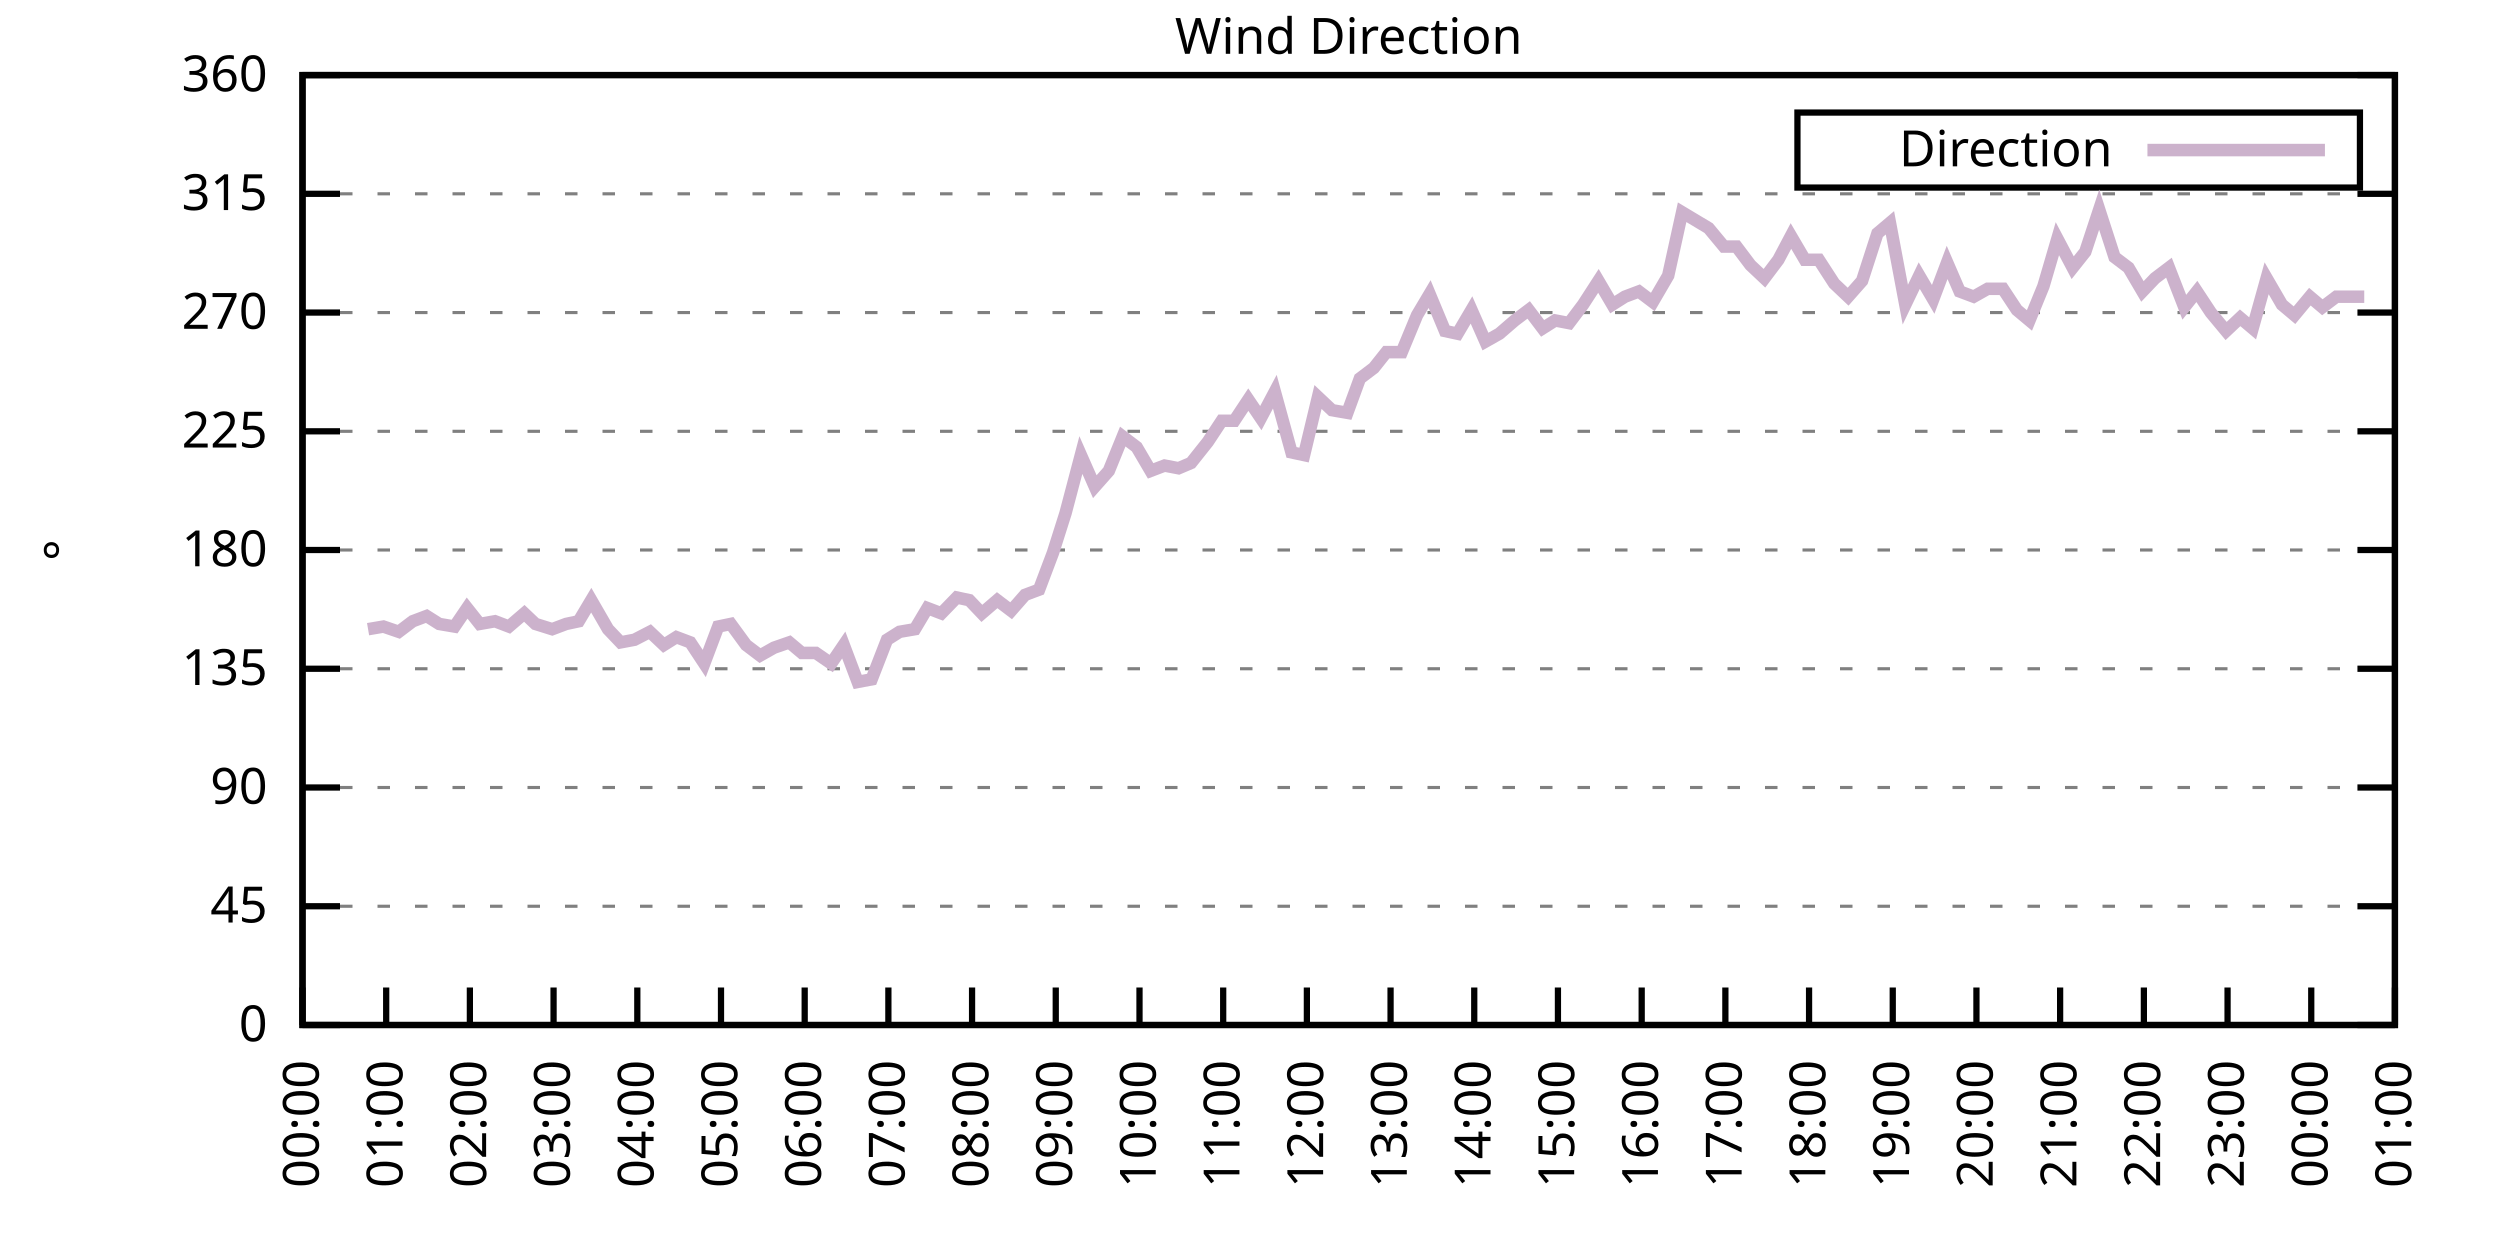
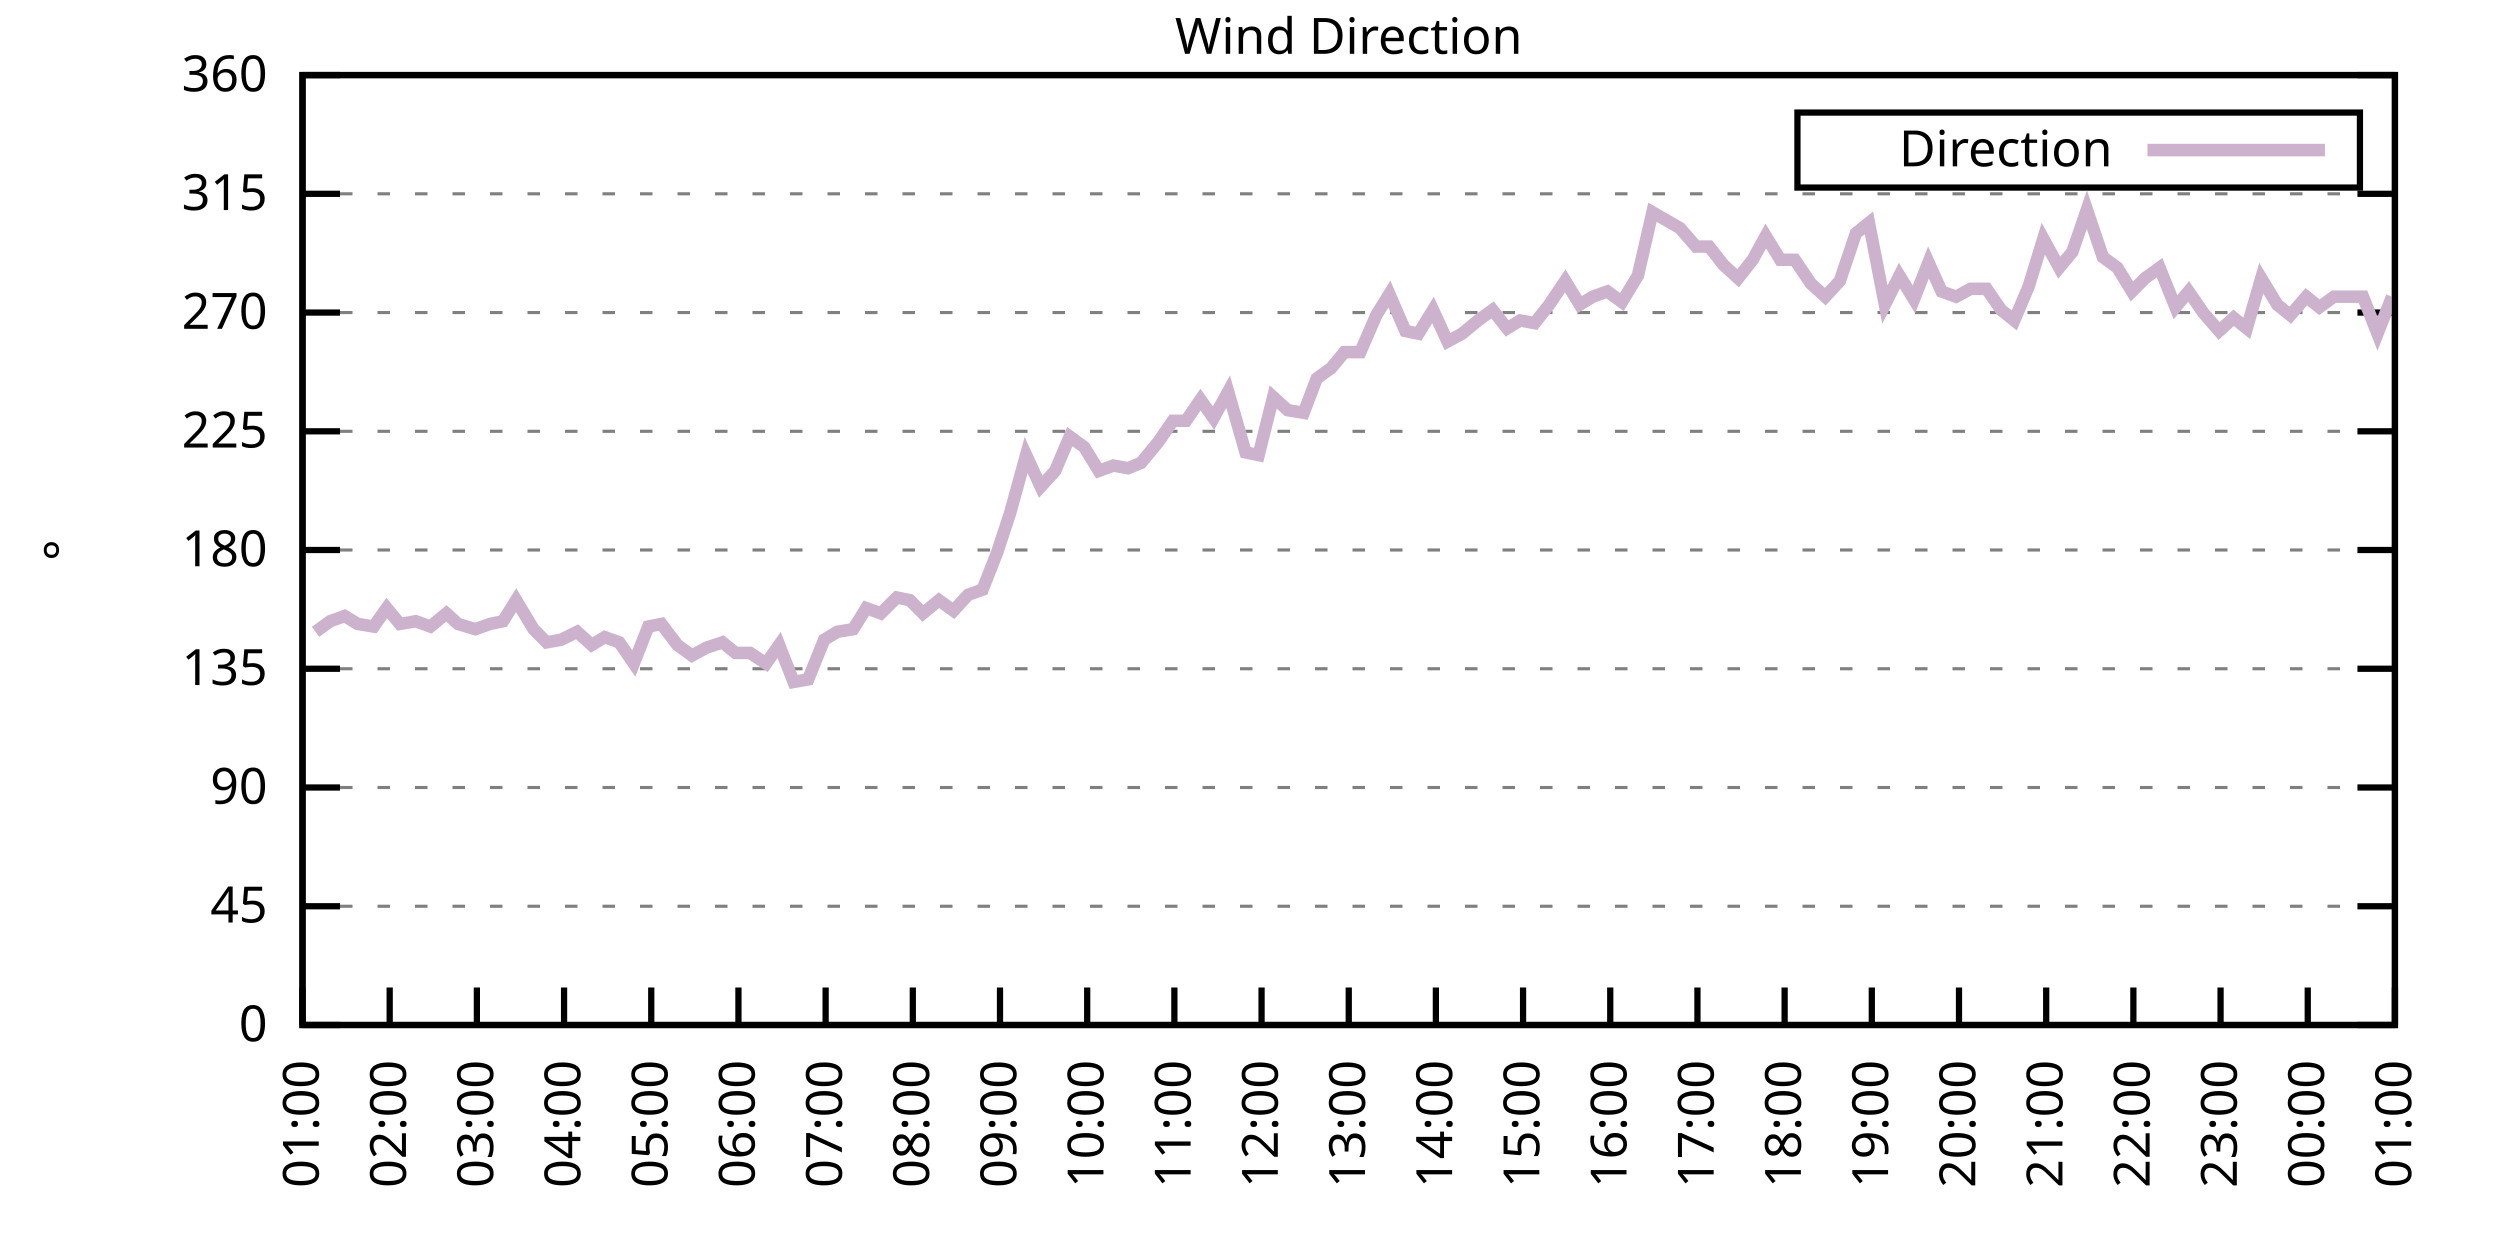
<svg xmlns="http://www.w3.org/2000/svg" xmlns:xlink="http://www.w3.org/1999/xlink" width="400" height="200" viewBox="0 0 400 200">
  <g id="gnuplot_canvas">
    <rect x="0" y="0" width="400" height="200" fill="none" />
    <defs>
      <circle id="gpDot" r="0.5" stroke-width="0.5" stroke="currentColor" />
      <path id="gpPt0" stroke-width="0.333" stroke="currentColor" d="M-1,0 h2 M0,-1 v2" />
      <path id="gpPt1" stroke-width="0.333" stroke="currentColor" d="M-1,-1 L1,1 M1,-1 L-1,1" />
      <path id="gpPt2" stroke-width="0.333" stroke="currentColor" d="M-1,0 L1,0 M0,-1 L0,1 M-1,-1 L1,1 M-1,1 L1,-1" />
      <rect id="gpPt3" stroke-width="0.333" stroke="currentColor" x="-1" y="-1" width="2" height="2" />
      <rect id="gpPt4" stroke-width="0.333" stroke="currentColor" fill="currentColor" x="-1" y="-1" width="2" height="2" />
      <circle id="gpPt5" stroke-width="0.333" stroke="currentColor" cx="0" cy="0" r="1" />
      <use xlink:href="#gpPt5" id="gpPt6" fill="currentColor" stroke="none" />
      <path id="gpPt7" stroke-width="0.333" stroke="currentColor" d="M0,-1.33 L-1.33,0.67 L1.33,0.67 z" />
      <use xlink:href="#gpPt7" id="gpPt8" fill="currentColor" stroke="none" />
      <use xlink:href="#gpPt7" id="gpPt9" stroke="currentColor" transform="rotate(180)" />
      <use xlink:href="#gpPt9" id="gpPt10" fill="currentColor" stroke="none" />
      <use xlink:href="#gpPt3" id="gpPt11" stroke="currentColor" transform="rotate(45)" />
      <use xlink:href="#gpPt11" id="gpPt12" fill="currentColor" stroke="none" />
      <path id="gpPt13" stroke-width="0.333" stroke="currentColor" d="M0,1.330 L1.265,0.411 L0.782,-1.067 L-0.782,-1.076 L-1.265,0.411 z" />
      <use xlink:href="#gpPt13" id="gpPt14" fill="currentColor" stroke="none" />
      <filter id="textbox" filterUnits="objectBoundingBox" x="0" y="0" height="1" width="1">
        <feFlood flood-color="white" flood-opacity="1" result="bgnd" />
        <feComposite in="SourceGraphic" in2="bgnd" operator="atop" />
      </filter>
      <filter id="greybox" filterUnits="objectBoundingBox" x="0" y="0" height="1" width="1">
        <feFlood flood-color="lightgrey" flood-opacity="1" result="grey" />
        <feComposite in="SourceGraphic" in2="grey" operator="atop" />
      </filter>
    </defs>
    <g fill="none" color="white" stroke="currentColor" stroke-width="1.00" stroke-linecap="butt" stroke-linejoin="miter">
</g>
    <g fill="none" color="black" stroke="currentColor" stroke-width="1.00" stroke-linecap="butt" stroke-linejoin="miter">
      <g stroke="none" shape-rendering="crispEdges">
        <polygon fill="rgb(255, 255, 255)" points="48.40,164.00 383.18,164.00 383.18,12.02 48.40,12.02 " />
      </g>
    </g>
    <g fill="none" color="black" stroke="currentColor" stroke-width="1.00" stroke-linecap="butt" stroke-linejoin="miter">
</g>
    <g fill="none" color="black" stroke="black" stroke-width="0.50" stroke-linecap="butt" stroke-linejoin="miter">
</g>
    <g fill="none" color="gray" stroke="currentColor" stroke-width="0.50" stroke-linecap="butt" stroke-linejoin="miter">
      <path stroke="gray" stroke-dasharray="2,4" class="gridline" d="M48.40,164.00 L383.19,164.00  " />
    </g>
    <g fill="none" color="gray" stroke="gray" stroke-width="1.00" stroke-linecap="butt" stroke-linejoin="miter">
</g>
    <g fill="none" color="black" stroke="currentColor" stroke-width="1.00" stroke-linecap="butt" stroke-linejoin="miter">
      <path stroke="black" d="M48.40,164.00 L54.40,164.00 M383.19,164.00 L377.19,164.00  " />
      <g transform="translate(42.80,166.60)" stroke="none" fill="black" font-family="Sans" font-size="8.00" text-anchor="end">
        <text>
          <tspan font-family="Sans"> 0</tspan>
        </text>
      </g>
    </g>
    <g fill="none" color="black" stroke="currentColor" stroke-width="1.00" stroke-linecap="butt" stroke-linejoin="miter">
</g>
    <g fill="none" color="black" stroke="black" stroke-width="0.50" stroke-linecap="butt" stroke-linejoin="miter">
</g>
    <g fill="none" color="gray" stroke="currentColor" stroke-width="0.50" stroke-linecap="butt" stroke-linejoin="miter">
      <path stroke="gray" stroke-dasharray="2,4" class="gridline" d="M48.40,145.00 L383.19,145.00  " />
    </g>
    <g fill="none" color="gray" stroke="gray" stroke-width="1.00" stroke-linecap="butt" stroke-linejoin="miter">
</g>
    <g fill="none" color="black" stroke="currentColor" stroke-width="1.00" stroke-linecap="butt" stroke-linejoin="miter">
      <path stroke="black" d="M48.40,145.00 L54.40,145.00 M383.19,145.00 L377.19,145.00  " />
      <g transform="translate(42.80,147.60)" stroke="none" fill="black" font-family="Sans" font-size="8.00" text-anchor="end">
        <text>
          <tspan font-family="Sans"> 45</tspan>
        </text>
      </g>
    </g>
    <g fill="none" color="black" stroke="currentColor" stroke-width="1.00" stroke-linecap="butt" stroke-linejoin="miter">
</g>
    <g fill="none" color="black" stroke="black" stroke-width="0.50" stroke-linecap="butt" stroke-linejoin="miter">
</g>
    <g fill="none" color="gray" stroke="currentColor" stroke-width="0.50" stroke-linecap="butt" stroke-linejoin="miter">
      <path stroke="gray" stroke-dasharray="2,4" class="gridline" d="M48.40,126.00 L383.19,126.00  " />
    </g>
    <g fill="none" color="gray" stroke="gray" stroke-width="1.00" stroke-linecap="butt" stroke-linejoin="miter">
</g>
    <g fill="none" color="black" stroke="currentColor" stroke-width="1.00" stroke-linecap="butt" stroke-linejoin="miter">
      <path stroke="black" d="M48.40,126.00 L54.40,126.00 M383.19,126.00 L377.19,126.00  " />
      <g transform="translate(42.80,128.60)" stroke="none" fill="black" font-family="Sans" font-size="8.00" text-anchor="end">
        <text>
          <tspan font-family="Sans"> 90</tspan>
        </text>
      </g>
    </g>
    <g fill="none" color="black" stroke="currentColor" stroke-width="1.00" stroke-linecap="butt" stroke-linejoin="miter">
</g>
    <g fill="none" color="black" stroke="black" stroke-width="0.50" stroke-linecap="butt" stroke-linejoin="miter">
</g>
    <g fill="none" color="gray" stroke="currentColor" stroke-width="0.50" stroke-linecap="butt" stroke-linejoin="miter">
      <path stroke="gray" stroke-dasharray="2,4" class="gridline" d="M48.40,107.00 L383.19,107.00  " />
    </g>
    <g fill="none" color="gray" stroke="gray" stroke-width="1.00" stroke-linecap="butt" stroke-linejoin="miter">
</g>
    <g fill="none" color="black" stroke="currentColor" stroke-width="1.00" stroke-linecap="butt" stroke-linejoin="miter">
      <path stroke="black" d="M48.40,107.00 L54.40,107.00 M383.19,107.00 L377.19,107.00  " />
      <g transform="translate(42.80,109.60)" stroke="none" fill="black" font-family="Sans" font-size="8.00" text-anchor="end">
        <text>
          <tspan font-family="Sans"> 135</tspan>
        </text>
      </g>
    </g>
    <g fill="none" color="black" stroke="currentColor" stroke-width="1.00" stroke-linecap="butt" stroke-linejoin="miter">
</g>
    <g fill="none" color="black" stroke="black" stroke-width="0.50" stroke-linecap="butt" stroke-linejoin="miter">
</g>
    <g fill="none" color="gray" stroke="currentColor" stroke-width="0.50" stroke-linecap="butt" stroke-linejoin="miter">
      <path stroke="gray" stroke-dasharray="2,4" class="gridline" d="M48.40,88.00 L383.19,88.00  " />
    </g>
    <g fill="none" color="gray" stroke="gray" stroke-width="1.00" stroke-linecap="butt" stroke-linejoin="miter">
</g>
    <g fill="none" color="black" stroke="currentColor" stroke-width="1.00" stroke-linecap="butt" stroke-linejoin="miter">
      <path stroke="black" d="M48.40,88.00 L54.40,88.00 M383.19,88.00 L377.19,88.00  " />
      <g transform="translate(42.80,90.60)" stroke="none" fill="black" font-family="Sans" font-size="8.00" text-anchor="end">
        <text>
          <tspan font-family="Sans"> 180</tspan>
        </text>
      </g>
    </g>
    <g fill="none" color="black" stroke="currentColor" stroke-width="1.00" stroke-linecap="butt" stroke-linejoin="miter">
</g>
    <g fill="none" color="black" stroke="black" stroke-width="0.50" stroke-linecap="butt" stroke-linejoin="miter">
</g>
    <g fill="none" color="gray" stroke="currentColor" stroke-width="0.50" stroke-linecap="butt" stroke-linejoin="miter">
      <path stroke="gray" stroke-dasharray="2,4" class="gridline" d="M48.40,69.01 L383.19,69.01  " />
    </g>
    <g fill="none" color="gray" stroke="gray" stroke-width="1.00" stroke-linecap="butt" stroke-linejoin="miter">
</g>
    <g fill="none" color="black" stroke="currentColor" stroke-width="1.00" stroke-linecap="butt" stroke-linejoin="miter">
      <path stroke="black" d="M48.40,69.01 L54.40,69.01 M383.19,69.01 L377.19,69.01  " />
      <g transform="translate(42.80,71.61)" stroke="none" fill="black" font-family="Sans" font-size="8.00" text-anchor="end">
        <text>
          <tspan font-family="Sans"> 225</tspan>
        </text>
      </g>
    </g>
    <g fill="none" color="black" stroke="currentColor" stroke-width="1.00" stroke-linecap="butt" stroke-linejoin="miter">
</g>
    <g fill="none" color="black" stroke="black" stroke-width="0.50" stroke-linecap="butt" stroke-linejoin="miter">
</g>
    <g fill="none" color="gray" stroke="currentColor" stroke-width="0.50" stroke-linecap="butt" stroke-linejoin="miter">
      <path stroke="gray" stroke-dasharray="2,4" class="gridline" d="M48.40,50.01 L383.19,50.01  " />
    </g>
    <g fill="none" color="gray" stroke="gray" stroke-width="1.00" stroke-linecap="butt" stroke-linejoin="miter">
</g>
    <g fill="none" color="black" stroke="currentColor" stroke-width="1.00" stroke-linecap="butt" stroke-linejoin="miter">
      <path stroke="black" d="M48.40,50.01 L54.40,50.01 M383.19,50.01 L377.19,50.01  " />
      <g transform="translate(42.80,52.61)" stroke="none" fill="black" font-family="Sans" font-size="8.00" text-anchor="end">
        <text>
          <tspan font-family="Sans"> 270</tspan>
        </text>
      </g>
    </g>
    <g fill="none" color="black" stroke="currentColor" stroke-width="1.00" stroke-linecap="butt" stroke-linejoin="miter">
</g>
    <g fill="none" color="black" stroke="black" stroke-width="0.50" stroke-linecap="butt" stroke-linejoin="miter">
</g>
    <g fill="none" color="gray" stroke="currentColor" stroke-width="0.50" stroke-linecap="butt" stroke-linejoin="miter">
      <path stroke="gray" stroke-dasharray="2,4" class="gridline" d="M48.40,31.01 L383.19,31.01  " />
    </g>
    <g fill="none" color="gray" stroke="gray" stroke-width="1.00" stroke-linecap="butt" stroke-linejoin="miter">
</g>
    <g fill="none" color="black" stroke="currentColor" stroke-width="1.00" stroke-linecap="butt" stroke-linejoin="miter">
      <path stroke="black" d="M48.40,31.01 L54.40,31.01 M383.19,31.01 L377.19,31.01  " />
      <g transform="translate(42.80,33.61)" stroke="none" fill="black" font-family="Sans" font-size="8.00" text-anchor="end">
        <text>
          <tspan font-family="Sans"> 315</tspan>
        </text>
      </g>
    </g>
    <g fill="none" color="black" stroke="currentColor" stroke-width="1.00" stroke-linecap="butt" stroke-linejoin="miter">
</g>
    <g fill="none" color="black" stroke="black" stroke-width="0.50" stroke-linecap="butt" stroke-linejoin="miter">
</g>
    <g fill="none" color="gray" stroke="currentColor" stroke-width="0.50" stroke-linecap="butt" stroke-linejoin="miter">
      <path stroke="gray" stroke-dasharray="2,4" class="gridline" d="M48.40,12.01 L383.19,12.01  " />
    </g>
    <g fill="none" color="gray" stroke="gray" stroke-width="1.00" stroke-linecap="butt" stroke-linejoin="miter">
</g>
    <g fill="none" color="black" stroke="currentColor" stroke-width="1.00" stroke-linecap="butt" stroke-linejoin="miter">
      <path stroke="black" d="M48.40,12.01 L54.40,12.01 M383.19,12.01 L377.19,12.01  " />
      <g transform="translate(42.80,14.61)" stroke="none" fill="black" font-family="Sans" font-size="8.00" text-anchor="end">
        <text>
          <tspan font-family="Sans"> 360</tspan>
        </text>
      </g>
    </g>
    <g fill="none" color="black" stroke="currentColor" stroke-width="1.00" stroke-linecap="butt" stroke-linejoin="miter">
      <path stroke="black" d="M48.40,164.00 L48.40,158.00  " />
      <g transform="translate(51.00,169.60) rotate(270.00)" stroke="none" fill="black" font-family="Sans" font-size="8.00" text-anchor="end">
        <text>
-           <tspan font-family="Sans">00:00</tspan>
-         </text>
-       </g>
-     </g>
-     <g fill="none" color="black" stroke="currentColor" stroke-width="1.00" stroke-linecap="butt" stroke-linejoin="miter">
-       <path stroke="black" d="M61.79,164.00 L61.79,158.00  " />
-       <g transform="translate(64.39,169.60) rotate(270.00)" stroke="none" fill="black" font-family="Sans" font-size="8.00" text-anchor="end">
-         <text>
          <tspan font-family="Sans">01:00</tspan>
        </text>
      </g>
    </g>
    <g fill="none" color="black" stroke="currentColor" stroke-width="1.00" stroke-linecap="butt" stroke-linejoin="miter">
-       <path stroke="black" d="M75.18,164.00 L75.18,158.00  " />
-       <g transform="translate(77.78,169.60) rotate(270.00)" stroke="none" fill="black" font-family="Sans" font-size="8.00" text-anchor="end">
+       <path stroke="black" d="M62.35,164.00 L62.35,158.00  " />
+       <g transform="translate(64.95,169.60) rotate(270.00)" stroke="none" fill="black" font-family="Sans" font-size="8.00" text-anchor="end">
        <text>
          <tspan font-family="Sans">02:00</tspan>
        </text>
      </g>
    </g>
    <g fill="none" color="black" stroke="currentColor" stroke-width="1.00" stroke-linecap="butt" stroke-linejoin="miter">
-       <path stroke="black" d="M88.57,164.00 L88.57,158.00  " />
-       <g transform="translate(91.17,169.60) rotate(270.00)" stroke="none" fill="black" font-family="Sans" font-size="8.00" text-anchor="end">
+       <path stroke="black" d="M76.30,164.00 L76.30,158.00  " />
+       <g transform="translate(78.90,169.60) rotate(270.00)" stroke="none" fill="black" font-family="Sans" font-size="8.00" text-anchor="end">
        <text>
          <tspan font-family="Sans">03:00</tspan>
        </text>
      </g>
    </g>
    <g fill="none" color="black" stroke="currentColor" stroke-width="1.00" stroke-linecap="butt" stroke-linejoin="miter">
-       <path stroke="black" d="M101.97,164.00 L101.97,158.00  " />
-       <g transform="translate(104.57,169.60) rotate(270.00)" stroke="none" fill="black" font-family="Sans" font-size="8.00" text-anchor="end">
+       <path stroke="black" d="M90.25,164.00 L90.25,158.00  " />
+       <g transform="translate(92.85,169.60) rotate(270.00)" stroke="none" fill="black" font-family="Sans" font-size="8.00" text-anchor="end">
        <text>
          <tspan font-family="Sans">04:00</tspan>
        </text>
      </g>
    </g>
    <g fill="none" color="black" stroke="currentColor" stroke-width="1.00" stroke-linecap="butt" stroke-linejoin="miter">
-       <path stroke="black" d="M115.36,164.00 L115.36,158.00  " />
-       <g transform="translate(117.96,169.60) rotate(270.00)" stroke="none" fill="black" font-family="Sans" font-size="8.00" text-anchor="end">
+       <path stroke="black" d="M104.20,164.00 L104.20,158.00  " />
+       <g transform="translate(106.80,169.60) rotate(270.00)" stroke="none" fill="black" font-family="Sans" font-size="8.00" text-anchor="end">
        <text>
          <tspan font-family="Sans">05:00</tspan>
        </text>
      </g>
    </g>
    <g fill="none" color="black" stroke="currentColor" stroke-width="1.00" stroke-linecap="butt" stroke-linejoin="miter">
-       <path stroke="black" d="M128.75,164.00 L128.75,158.00  " />
-       <g transform="translate(131.35,169.60) rotate(270.00)" stroke="none" fill="black" font-family="Sans" font-size="8.00" text-anchor="end">
+       <path stroke="black" d="M118.15,164.00 L118.15,158.00  " />
+       <g transform="translate(120.75,169.60) rotate(270.00)" stroke="none" fill="black" font-family="Sans" font-size="8.00" text-anchor="end">
        <text>
          <tspan font-family="Sans">06:00</tspan>
        </text>
      </g>
    </g>
    <g fill="none" color="black" stroke="currentColor" stroke-width="1.00" stroke-linecap="butt" stroke-linejoin="miter">
-       <path stroke="black" d="M142.14,164.00 L142.14,158.00  " />
-       <g transform="translate(144.74,169.60) rotate(270.00)" stroke="none" fill="black" font-family="Sans" font-size="8.00" text-anchor="end">
+       <path stroke="black" d="M132.10,164.00 L132.10,158.00  " />
+       <g transform="translate(134.70,169.60) rotate(270.00)" stroke="none" fill="black" font-family="Sans" font-size="8.00" text-anchor="end">
        <text>
          <tspan font-family="Sans">07:00</tspan>
        </text>
      </g>
    </g>
    <g fill="none" color="black" stroke="currentColor" stroke-width="1.00" stroke-linecap="butt" stroke-linejoin="miter">
-       <path stroke="black" d="M155.53,164.00 L155.53,158.00  " />
-       <g transform="translate(158.13,169.60) rotate(270.00)" stroke="none" fill="black" font-family="Sans" font-size="8.00" text-anchor="end">
+       <path stroke="black" d="M146.05,164.00 L146.05,158.00  " />
+       <g transform="translate(148.65,169.60) rotate(270.00)" stroke="none" fill="black" font-family="Sans" font-size="8.00" text-anchor="end">
        <text>
          <tspan font-family="Sans">08:00</tspan>
        </text>
      </g>
    </g>
    <g fill="none" color="black" stroke="currentColor" stroke-width="1.00" stroke-linecap="butt" stroke-linejoin="miter">
-       <path stroke="black" d="M168.92,164.00 L168.92,158.00  " />
-       <g transform="translate(171.52,169.60) rotate(270.00)" stroke="none" fill="black" font-family="Sans" font-size="8.00" text-anchor="end">
+       <path stroke="black" d="M160.00,164.00 L160.00,158.00  " />
+       <g transform="translate(162.60,169.60) rotate(270.00)" stroke="none" fill="black" font-family="Sans" font-size="8.00" text-anchor="end">
        <text>
          <tspan font-family="Sans">09:00</tspan>
        </text>
      </g>
    </g>
    <g fill="none" color="black" stroke="currentColor" stroke-width="1.00" stroke-linecap="butt" stroke-linejoin="miter">
-       <path stroke="black" d="M182.32,164.00 L182.32,158.00  " />
-       <g transform="translate(184.92,169.60) rotate(270.00)" stroke="none" fill="black" font-family="Sans" font-size="8.00" text-anchor="end">
+       <path stroke="black" d="M173.95,164.00 L173.95,158.00  " />
+       <g transform="translate(176.55,169.60) rotate(270.00)" stroke="none" fill="black" font-family="Sans" font-size="8.00" text-anchor="end">
        <text>
          <tspan font-family="Sans">10:00</tspan>
        </text>
      </g>
    </g>
    <g fill="none" color="black" stroke="currentColor" stroke-width="1.00" stroke-linecap="butt" stroke-linejoin="miter">
-       <path stroke="black" d="M195.71,164.00 L195.71,158.00  " />
-       <g transform="translate(198.31,169.60) rotate(270.00)" stroke="none" fill="black" font-family="Sans" font-size="8.00" text-anchor="end">
+       <path stroke="black" d="M187.90,164.00 L187.90,158.00  " />
+       <g transform="translate(190.50,169.60) rotate(270.00)" stroke="none" fill="black" font-family="Sans" font-size="8.00" text-anchor="end">
        <text>
          <tspan font-family="Sans">11:00</tspan>
        </text>
      </g>
    </g>
    <g fill="none" color="black" stroke="currentColor" stroke-width="1.00" stroke-linecap="butt" stroke-linejoin="miter">
-       <path stroke="black" d="M209.10,164.00 L209.10,158.00  " />
-       <g transform="translate(211.70,169.60) rotate(270.00)" stroke="none" fill="black" font-family="Sans" font-size="8.00" text-anchor="end">
+       <path stroke="black" d="M201.85,164.00 L201.85,158.00  " />
+       <g transform="translate(204.45,169.60) rotate(270.00)" stroke="none" fill="black" font-family="Sans" font-size="8.00" text-anchor="end">
        <text>
          <tspan font-family="Sans">12:00</tspan>
        </text>
      </g>
    </g>
    <g fill="none" color="black" stroke="currentColor" stroke-width="1.00" stroke-linecap="butt" stroke-linejoin="miter">
-       <path stroke="black" d="M222.49,164.00 L222.49,158.00  " />
-       <g transform="translate(225.09,169.60) rotate(270.00)" stroke="none" fill="black" font-family="Sans" font-size="8.00" text-anchor="end">
+       <path stroke="black" d="M215.80,164.00 L215.80,158.00  " />
+       <g transform="translate(218.40,169.60) rotate(270.00)" stroke="none" fill="black" font-family="Sans" font-size="8.00" text-anchor="end">
        <text>
          <tspan font-family="Sans">13:00</tspan>
        </text>
      </g>
    </g>
    <g fill="none" color="black" stroke="currentColor" stroke-width="1.00" stroke-linecap="butt" stroke-linejoin="miter">
-       <path stroke="black" d="M235.88,164.00 L235.88,158.00  " />
-       <g transform="translate(238.48,169.60) rotate(270.00)" stroke="none" fill="black" font-family="Sans" font-size="8.00" text-anchor="end">
+       <path stroke="black" d="M229.74,164.00 L229.74,158.00  " />
+       <g transform="translate(232.34,169.60) rotate(270.00)" stroke="none" fill="black" font-family="Sans" font-size="8.00" text-anchor="end">
        <text>
          <tspan font-family="Sans">14:00</tspan>
        </text>
      </g>
    </g>
    <g fill="none" color="black" stroke="currentColor" stroke-width="1.00" stroke-linecap="butt" stroke-linejoin="miter">
-       <path stroke="black" d="M249.27,164.00 L249.27,158.00  " />
-       <g transform="translate(251.87,169.60) rotate(270.00)" stroke="none" fill="black" font-family="Sans" font-size="8.00" text-anchor="end">
+       <path stroke="black" d="M243.69,164.00 L243.69,158.00  " />
+       <g transform="translate(246.29,169.60) rotate(270.00)" stroke="none" fill="black" font-family="Sans" font-size="8.00" text-anchor="end">
        <text>
          <tspan font-family="Sans">15:00</tspan>
        </text>
      </g>
    </g>
    <g fill="none" color="black" stroke="currentColor" stroke-width="1.00" stroke-linecap="butt" stroke-linejoin="miter">
-       <path stroke="black" d="M262.67,164.00 L262.67,158.00  " />
-       <g transform="translate(265.27,169.60) rotate(270.00)" stroke="none" fill="black" font-family="Sans" font-size="8.00" text-anchor="end">
+       <path stroke="black" d="M257.64,164.00 L257.64,158.00  " />
+       <g transform="translate(260.24,169.60) rotate(270.00)" stroke="none" fill="black" font-family="Sans" font-size="8.00" text-anchor="end">
        <text>
          <tspan font-family="Sans">16:00</tspan>
        </text>
      </g>
    </g>
    <g fill="none" color="black" stroke="currentColor" stroke-width="1.00" stroke-linecap="butt" stroke-linejoin="miter">
-       <path stroke="black" d="M276.06,164.00 L276.06,158.00  " />
-       <g transform="translate(278.66,169.60) rotate(270.00)" stroke="none" fill="black" font-family="Sans" font-size="8.00" text-anchor="end">
+       <path stroke="black" d="M271.59,164.00 L271.59,158.00  " />
+       <g transform="translate(274.19,169.60) rotate(270.00)" stroke="none" fill="black" font-family="Sans" font-size="8.00" text-anchor="end">
        <text>
          <tspan font-family="Sans">17:00</tspan>
        </text>
      </g>
    </g>
    <g fill="none" color="black" stroke="currentColor" stroke-width="1.00" stroke-linecap="butt" stroke-linejoin="miter">
-       <path stroke="black" d="M289.45,164.00 L289.45,158.00  " />
-       <g transform="translate(292.05,169.60) rotate(270.00)" stroke="none" fill="black" font-family="Sans" font-size="8.00" text-anchor="end">
+       <path stroke="black" d="M285.54,164.00 L285.54,158.00  " />
+       <g transform="translate(288.14,169.60) rotate(270.00)" stroke="none" fill="black" font-family="Sans" font-size="8.00" text-anchor="end">
        <text>
          <tspan font-family="Sans">18:00</tspan>
        </text>
      </g>
    </g>
    <g fill="none" color="black" stroke="currentColor" stroke-width="1.00" stroke-linecap="butt" stroke-linejoin="miter">
-       <path stroke="black" d="M302.84,164.00 L302.84,158.00  " />
-       <g transform="translate(305.44,169.60) rotate(270.00)" stroke="none" fill="black" font-family="Sans" font-size="8.00" text-anchor="end">
+       <path stroke="black" d="M299.49,164.00 L299.49,158.00  " />
+       <g transform="translate(302.09,169.60) rotate(270.00)" stroke="none" fill="black" font-family="Sans" font-size="8.00" text-anchor="end">
        <text>
          <tspan font-family="Sans">19:00</tspan>
        </text>
      </g>
    </g>
    <g fill="none" color="black" stroke="currentColor" stroke-width="1.00" stroke-linecap="butt" stroke-linejoin="miter">
-       <path stroke="black" d="M316.23,164.00 L316.23,158.00  " />
-       <g transform="translate(318.83,169.60) rotate(270.00)" stroke="none" fill="black" font-family="Sans" font-size="8.00" text-anchor="end">
+       <path stroke="black" d="M313.44,164.00 L313.44,158.00  " />
+       <g transform="translate(316.04,169.60) rotate(270.00)" stroke="none" fill="black" font-family="Sans" font-size="8.00" text-anchor="end">
        <text>
          <tspan font-family="Sans">20:00</tspan>
        </text>
      </g>
    </g>
    <g fill="none" color="black" stroke="currentColor" stroke-width="1.00" stroke-linecap="butt" stroke-linejoin="miter">
-       <path stroke="black" d="M329.62,164.00 L329.62,158.00  " />
-       <g transform="translate(332.22,169.60) rotate(270.00)" stroke="none" fill="black" font-family="Sans" font-size="8.00" text-anchor="end">
+       <path stroke="black" d="M327.39,164.00 L327.39,158.00  " />
+       <g transform="translate(329.99,169.60) rotate(270.00)" stroke="none" fill="black" font-family="Sans" font-size="8.00" text-anchor="end">
        <text>
          <tspan font-family="Sans">21:00</tspan>
        </text>
      </g>
    </g>
    <g fill="none" color="black" stroke="currentColor" stroke-width="1.00" stroke-linecap="butt" stroke-linejoin="miter">
-       <path stroke="black" d="M343.02,164.00 L343.02,158.00  " />
-       <g transform="translate(345.62,169.60) rotate(270.00)" stroke="none" fill="black" font-family="Sans" font-size="8.00" text-anchor="end">
+       <path stroke="black" d="M341.34,164.00 L341.34,158.00  " />
+       <g transform="translate(343.94,169.60) rotate(270.00)" stroke="none" fill="black" font-family="Sans" font-size="8.00" text-anchor="end">
        <text>
          <tspan font-family="Sans">22:00</tspan>
        </text>
      </g>
    </g>
    <g fill="none" color="black" stroke="currentColor" stroke-width="1.00" stroke-linecap="butt" stroke-linejoin="miter">
-       <path stroke="black" d="M356.41,164.00 L356.41,158.00  " />
-       <g transform="translate(359.01,169.60) rotate(270.00)" stroke="none" fill="black" font-family="Sans" font-size="8.00" text-anchor="end">
+       <path stroke="black" d="M355.29,164.00 L355.29,158.00  " />
+       <g transform="translate(357.89,169.60) rotate(270.00)" stroke="none" fill="black" font-family="Sans" font-size="8.00" text-anchor="end">
        <text>
          <tspan font-family="Sans">23:00</tspan>
        </text>
      </g>
    </g>
    <g fill="none" color="black" stroke="currentColor" stroke-width="1.00" stroke-linecap="butt" stroke-linejoin="miter">
-       <path stroke="black" d="M369.80,164.00 L369.80,158.00  " />
-       <g transform="translate(372.40,169.60) rotate(270.00)" stroke="none" fill="black" font-family="Sans" font-size="8.00" text-anchor="end">
+       <path stroke="black" d="M369.24,164.00 L369.24,158.00  " />
+       <g transform="translate(371.84,169.60) rotate(270.00)" stroke="none" fill="black" font-family="Sans" font-size="8.00" text-anchor="end">
        <text>
          <tspan font-family="Sans">00:00</tspan>
        </text>
      </g>
    </g>
    <g fill="none" color="black" stroke="currentColor" stroke-width="1.00" stroke-linecap="butt" stroke-linejoin="miter">
      <path stroke="black" d="M383.19,164.00 L383.19,158.00  " />
      <g transform="translate(385.79,169.60) rotate(270.00)" stroke="none" fill="black" font-family="Sans" font-size="8.00" text-anchor="end">
        <text>
          <tspan font-family="Sans">01:00</tspan>
        </text>
      </g>
    </g>
    <g fill="none" color="black" stroke="currentColor" stroke-width="1.00" stroke-linecap="butt" stroke-linejoin="miter">
</g>
    <g fill="none" color="black" stroke="currentColor" stroke-width="1.00" stroke-linecap="butt" stroke-linejoin="miter">
      <path stroke="black" d="M48.40,12.01 L48.40,164.00 L383.19,164.00 L383.19,12.01 L48.40,12.01 Z  " />
    </g>
    <g fill="none" color="black" stroke="currentColor" stroke-width="1.00" stroke-linecap="butt" stroke-linejoin="miter">
</g>
    <g fill="none" color="black" stroke="currentColor" stroke-width="1.00" stroke-linecap="butt" stroke-linejoin="miter">
      <path stroke="black" d="M287.59,30.01 L287.59,18.01 L377.59,18.01 L377.59,30.01 L287.59,30.01 Z  " />
    </g>
    <g id="Wind_direction_plot_1">
      <g fill="none" color="white" stroke="black" stroke-width="2.00" stroke-linecap="butt" stroke-linejoin="miter">
</g>
      <g fill="none" color="black" stroke="currentColor" stroke-width="2.00" stroke-linecap="butt" stroke-linejoin="miter">
        <g transform="translate(337.99,26.61)" stroke="none" fill="black" font-family="Sans" font-size="8.00" text-anchor="end">
          <text>
            <tspan font-family="Sans">Direction</tspan>
          </text>
        </g>
      </g>
      <g fill="none" color="black" stroke="currentColor" stroke-width="2.00" stroke-linecap="butt" stroke-linejoin="miter">
-         <path stroke="rgb(204, 178, 204)" d="M343.59,24.01 L371.99,24.01 M58.89,100.67 L61.35,100.25 L63.80,101.09 L66.03,99.40 L68.26,98.56 L70.27,99.83   L72.73,100.25 L74.74,97.29 L76.75,99.83 L79.20,99.40 L81.43,100.25 L83.89,98.14 L85.67,99.83 L88.35,100.67   L90.58,99.83 L92.59,99.40 L94.60,96.03 L97.28,100.67 L99.29,102.78 L101.52,102.36 L103.98,101.09 L106.21,103.20   L108.22,101.94 L110.45,102.78 L112.68,106.16 L114.91,100.25 L116.92,99.83 L119.38,103.20 L121.61,104.89 L123.84,103.63   L126.29,102.78 L128.30,104.47 L130.54,104.47 L132.99,106.16 L135.00,103.20 L137.23,109.11 L139.46,108.69 L141.92,102.36   L143.93,101.09 L146.38,100.67 L148.39,97.29 L150.62,98.14 L153.08,95.60 L155.09,96.03 L157.10,98.14 L159.55,96.03   L161.78,97.72 L164.01,95.18 L166.25,94.34 L168.48,88.43 L170.49,82.09 L172.94,72.81 L175.17,77.87 L177.41,75.34   L179.64,69.85 L181.87,71.54 L184.10,75.34 L186.33,74.49 L188.57,74.92 L190.57,74.07 L193.25,70.70 L195.48,67.32   L197.49,67.32 L199.73,63.94 L201.73,66.90 L203.97,62.67 L206.64,72.38 L208.65,72.81 L210.88,63.52 L213.12,65.63   L215.57,66.05 L217.58,60.56 L219.81,58.87 L221.82,56.34 L224.28,56.34 L226.73,50.43 L228.74,47.05 L231.20,52.96   L233.20,53.39 L235.44,49.59 L237.67,54.65 L239.90,53.39 L242.36,51.27 L244.59,49.59 L246.82,52.54 L248.83,51.27   L251.06,51.70 L253.29,48.74 L255.75,44.94 L257.98,48.74 L259.99,47.47 L262.22,46.63 L264.45,48.32 L266.91,44.10   L269.14,33.96 L273.38,36.50 L275.83,39.45 L277.84,39.45 L280.07,42.41 L282.31,44.52 L284.54,41.56 L286.55,37.76   L288.78,41.56 L291.01,41.56 L293.47,45.36 L295.70,47.47 L297.93,44.94 L300.39,37.34 L302.39,35.65 L304.85,48.74   L307.08,44.10 L309.31,47.90 L311.54,41.99 L313.55,46.63 L315.79,47.47 L318.02,46.21 L320.47,46.21 L322.70,49.59   L324.71,51.27 L326.95,45.79 L329.18,38.19 L331.63,42.83 L333.64,40.30 L335.87,33.54 L338.33,41.14 L340.56,42.83   L342.79,46.63 L344.80,44.52 L347.03,42.83 L349.49,49.16 L351.50,46.63 L353.73,50.01 L356.18,52.96 L358.42,50.85   L360.42,52.54 L362.66,44.52 L365.11,48.74 L367.12,50.43 L369.58,47.47 L371.58,49.16 L373.82,47.47 L378.28,47.47    " />
+         <path stroke="rgb(204, 178, 204)" d="M343.59,24.01 L371.99,24.01 M50.49,101.09 L52.82,99.40 L55.14,98.56 L57.23,99.83 L59.79,100.25 L61.88,97.29   L63.98,99.83 L66.53,99.40 L68.86,100.25 L71.42,98.14 L73.28,99.83 L76.07,100.67 L78.39,99.83 L80.48,99.40   L82.58,96.03 L85.37,100.67 L87.46,102.78 L89.78,102.36 L92.34,101.09 L94.67,103.20 L96.76,101.94 L99.08,102.78   L101.41,106.16 L103.73,100.25 L105.83,99.83 L108.38,103.20 L110.71,104.89 L113.03,103.63 L115.59,102.78 L117.68,104.47   L120.01,104.47 L122.57,106.16 L124.66,103.20 L126.98,109.11 L129.31,108.69 L131.87,102.36 L133.96,101.09 L136.51,100.67   L138.61,97.29 L140.93,98.14 L143.49,95.60 L145.58,96.03 L147.67,98.14 L150.23,96.03 L152.56,97.72 L154.88,95.18   L157.21,94.34 L159.53,88.43 L161.62,82.09 L164.18,72.81 L166.51,77.87 L168.83,75.34 L171.16,69.85 L173.48,71.54   L175.81,75.34 L178.13,74.49 L180.46,74.92 L182.55,74.07 L185.34,70.70 L187.66,67.32 L189.76,67.32 L192.08,63.94   L194.17,66.90 L196.50,62.67 L199.29,72.38 L201.38,72.81 L203.71,63.52 L206.03,65.63 L208.59,66.05 L210.68,60.56   L213.01,58.87 L215.10,56.34 L217.65,56.34 L220.21,50.43 L222.30,47.05 L224.86,52.96 L226.95,53.39 L229.28,49.59   L231.60,54.65 L233.93,53.39 L236.49,51.27 L238.81,49.59 L241.14,52.54 L243.23,51.27 L245.55,51.70 L247.88,48.74   L250.44,44.94 L252.76,48.74 L254.85,47.47 L257.18,46.63 L259.50,48.32 L262.06,44.10 L264.39,33.96 L268.80,36.50   L271.36,39.45 L273.45,39.45 L275.78,42.41 L278.10,44.52 L280.43,41.56 L282.52,37.76 L284.85,41.56 L287.17,41.56   L289.73,45.36 L292.05,47.47 L294.38,44.94 L296.94,37.34 L299.03,35.65 L301.58,48.74 L303.91,44.10 L306.23,47.90   L308.56,41.99 L310.65,46.63 L312.98,47.47 L315.30,46.21 L317.86,46.21 L320.18,49.59 L322.28,51.27 L324.60,45.79   L326.93,38.19 L329.48,42.83 L331.58,40.30 L333.90,33.54 L336.46,41.14 L338.78,42.83 L341.11,46.63 L343.20,44.52   L345.53,42.83 L348.08,49.16 L350.18,46.63 L352.50,50.01 L355.06,52.96 L357.38,50.85 L359.48,52.54 L361.80,44.52   L364.36,48.74 L366.45,50.43 L369.01,47.47 L371.10,49.16 L373.43,47.47 L378.08,47.47 L380.40,53.39 L382.73,47.47    " />
      </g>
    </g>
    <g fill="none" color="black" stroke="currentColor" stroke-width="2.00" stroke-linecap="butt" stroke-linejoin="miter">
</g>
    <g fill="none" color="black" stroke="black" stroke-width="1.00" stroke-linecap="butt" stroke-linejoin="miter">
</g>
    <g fill="none" color="black" stroke="currentColor" stroke-width="1.00" stroke-linecap="butt" stroke-linejoin="miter">
      <path stroke="black" d="M48.40,12.01 L48.40,164.00 L383.19,164.00 L383.19,12.01 L48.40,12.01 Z  " />
      <g transform="translate(12.80,88.01) rotate(270.00)" stroke="none" fill="black" font-family="Sans" font-size="8.00" text-anchor="middle">
        <text>
          <tspan font-family="Sans">°</tspan>
        </text>
      </g>
    </g>
    <g fill="none" color="black" stroke="currentColor" stroke-width="1.00" stroke-linecap="butt" stroke-linejoin="miter">
</g>
    <g fill="none" color="black" stroke="currentColor" stroke-width="1.00" stroke-linecap="butt" stroke-linejoin="miter">
      <g transform="translate(215.79,8.61)" stroke="none" fill="black" font-family="Sans" font-size="8.00" text-anchor="middle">
        <text>
          <tspan font-family="Sans">Wind Direction</tspan>
        </text>
      </g>
    </g>
    <g fill="none" color="black" stroke="currentColor" stroke-width="1.00" stroke-linecap="butt" stroke-linejoin="miter">
</g>
  </g>
</svg>
